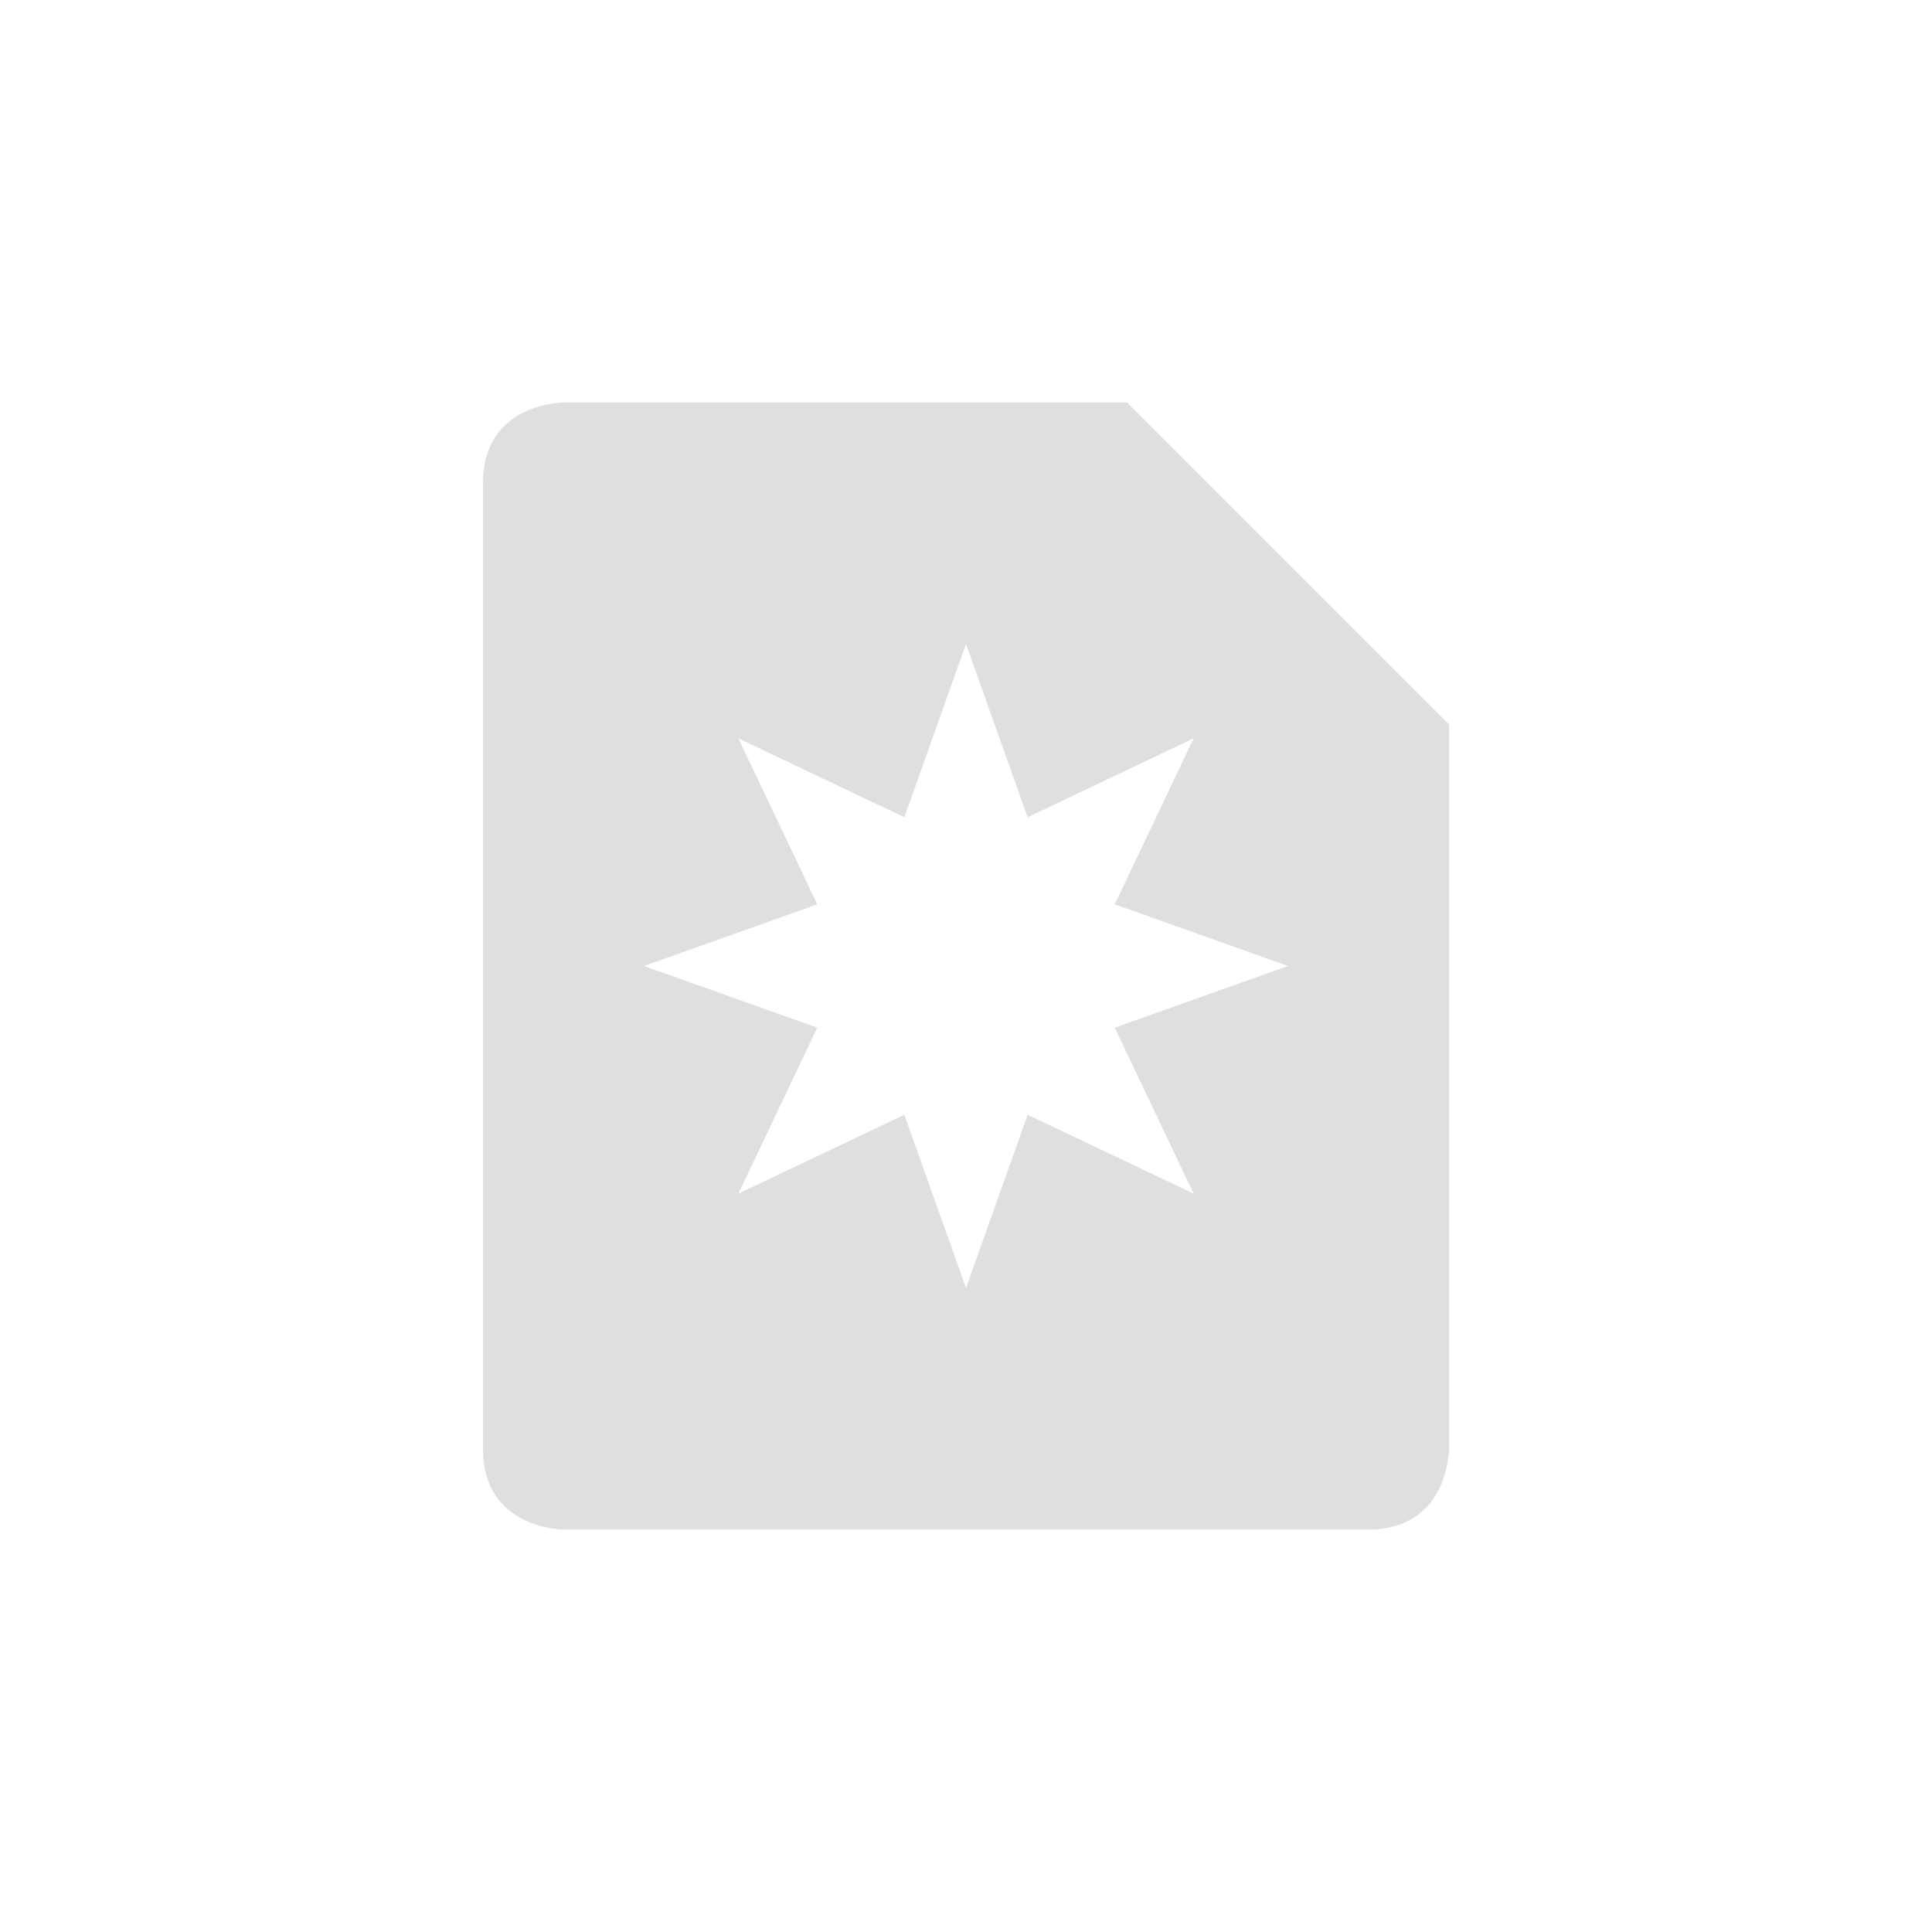
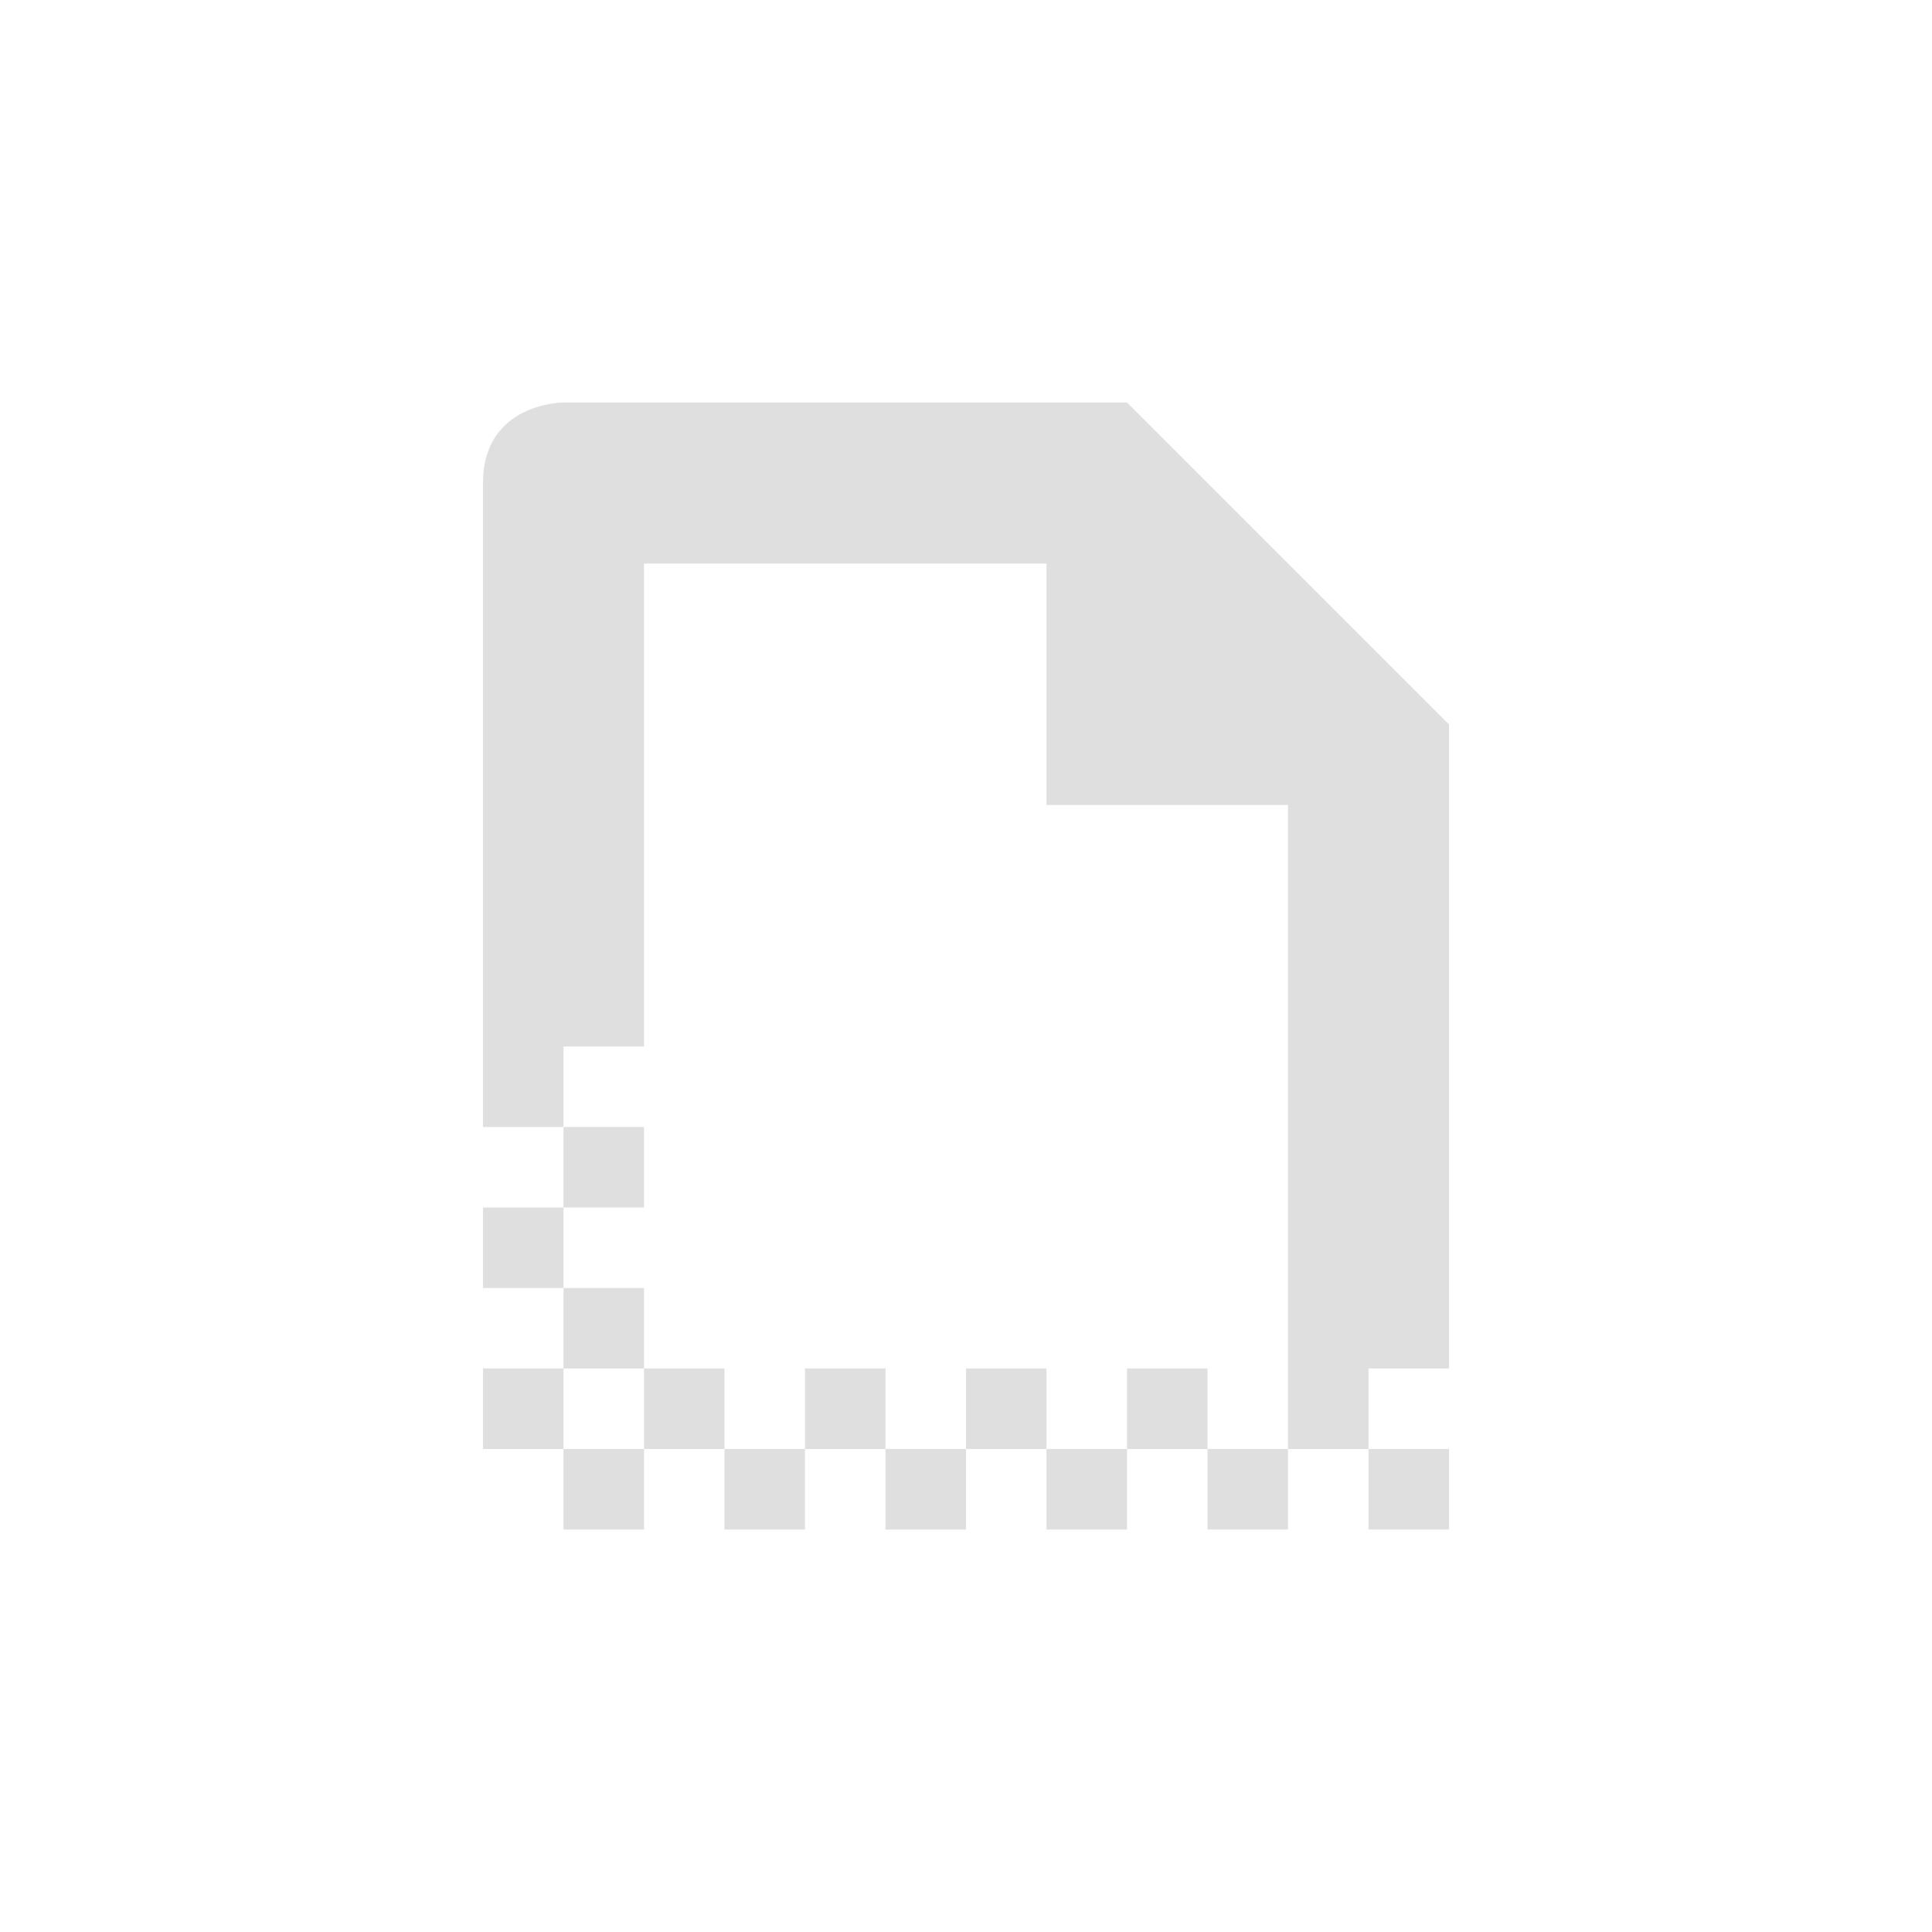
<svg xmlns="http://www.w3.org/2000/svg" width="24" height="24" version="1.1">
  <defs>
    <style id="current-color-scheme" type="text/css">
   .ColorScheme-Text { color:#dfdfdf; } .ColorScheme-Highlight { color:#4285f4; }
  </style>
  </defs>
  <g transform="translate(4,4)">
-     <path style="fill:currentColor" class="ColorScheme-Text" d="M 3,1 C 3,1 2,1 2,2 V 14 C 2,15 3,15 3,15 H 13 C 14,15 14,14 14,14 V 5 L 10,1 Z M 8,4 8.766,6.152 10.828,5.172 9.848,7.234 12,8 9.848,8.766 10.828,10.828 8.766,9.848 8,12 7.234,9.848 5.172,10.828 6.152,8.766 4,8 6.152,7.234 5.172,5.172 7.234,6.152 Z" />
+     <path style="fill:currentColor" class="ColorScheme-Text" d="M 3,1 C 3,1 2,1 2,2 V 10 H 3 V 9 H 4 V 3 H 9 V 6 H 12 V 13 14 H 13 V 13 H 14 V 5 L 10,1 Z M 13,14 V 15 H 14 V 14 Z M 12,14 H 11 V 15 H 12 Z M 11,14 V 13 H 10 V 14 Z M 10,14 H 9 V 15 H 10 Z M 9,14 V 13 H 8 V 14 Z M 8,14 H 7 V 15 H 8 Z M 7,14 V 13 H 6 V 14 Z M 6,14 H 5 V 15 H 6 Z M 5,14 V 13 H 4 V 14 Z M 4,14 H 3 V 15 H 4 Z M 3,14 V 13 H 2 V 14 Z M 3,13 H 4 V 12 H 3 Z M 3,12 V 11 H 2 V 12 Z M 3,11 H 4 V 10 H 3 Z" />
  </g>
</svg>
